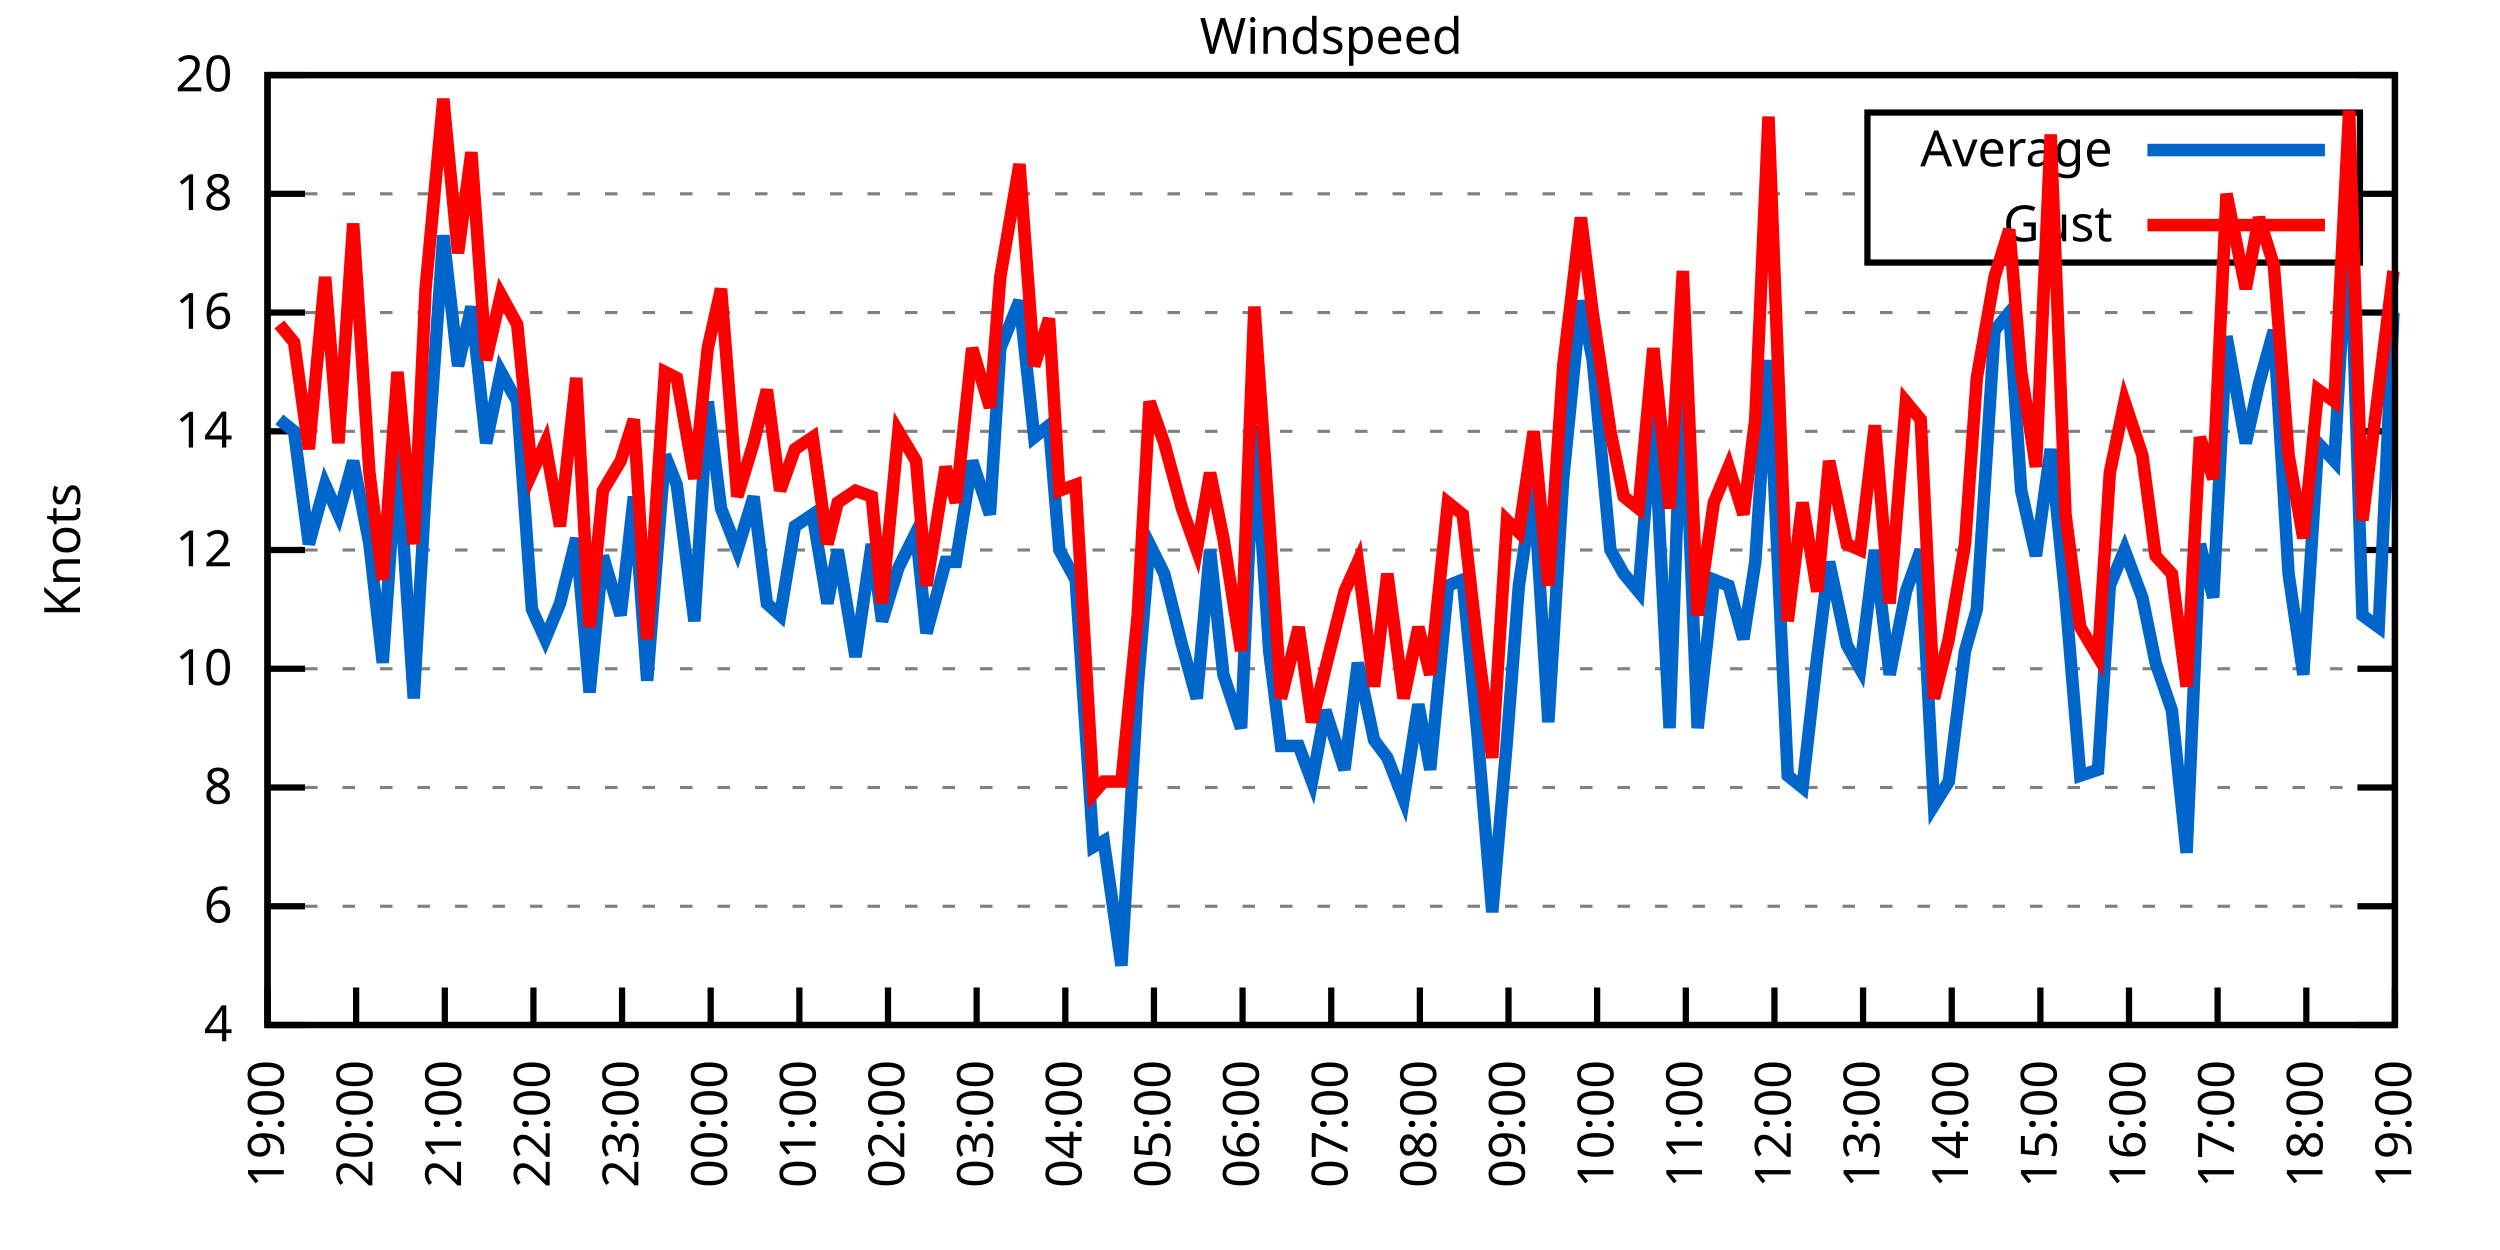
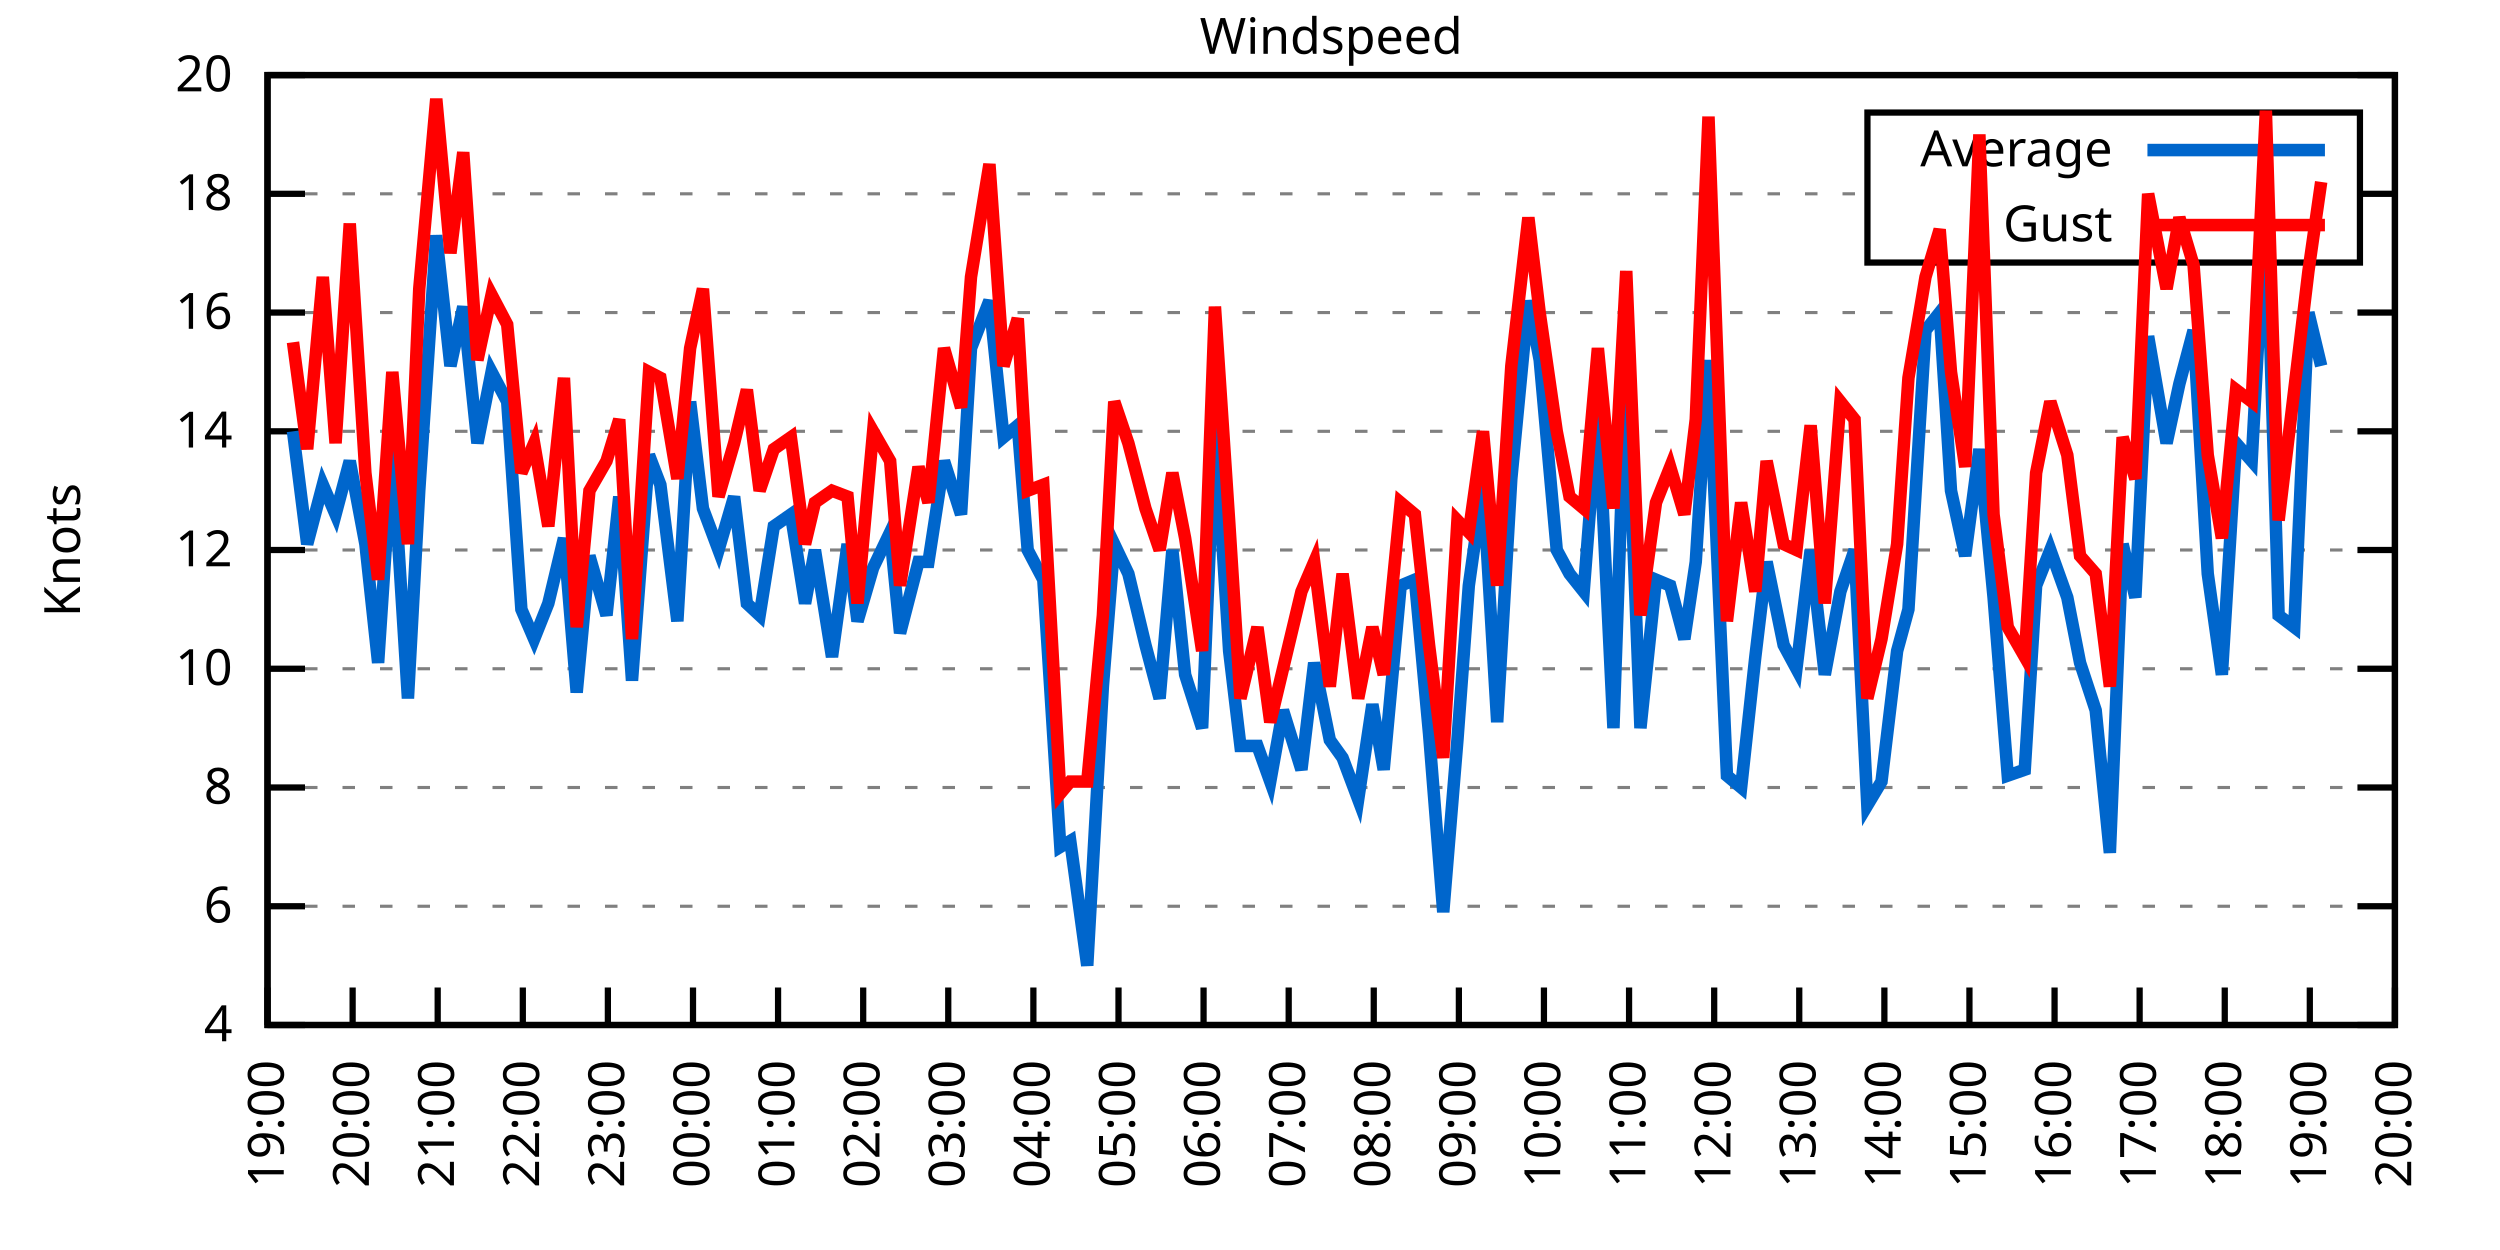
<svg xmlns="http://www.w3.org/2000/svg" xmlns:xlink="http://www.w3.org/1999/xlink" width="400" height="200" viewBox="0 0 400 200">
  <g id="gnuplot_canvas">
    <rect x="0" y="0" width="400" height="200" fill="none" />
    <defs>
      <circle id="gpDot" r="0.5" stroke-width="0.5" stroke="currentColor" />
      <path id="gpPt0" stroke-width="0.333" stroke="currentColor" d="M-1,0 h2 M0,-1 v2" />
      <path id="gpPt1" stroke-width="0.333" stroke="currentColor" d="M-1,-1 L1,1 M1,-1 L-1,1" />
      <path id="gpPt2" stroke-width="0.333" stroke="currentColor" d="M-1,0 L1,0 M0,-1 L0,1 M-1,-1 L1,1 M-1,1 L1,-1" />
      <rect id="gpPt3" stroke-width="0.333" stroke="currentColor" x="-1" y="-1" width="2" height="2" />
      <rect id="gpPt4" stroke-width="0.333" stroke="currentColor" fill="currentColor" x="-1" y="-1" width="2" height="2" />
      <circle id="gpPt5" stroke-width="0.333" stroke="currentColor" cx="0" cy="0" r="1" />
      <use xlink:href="#gpPt5" id="gpPt6" fill="currentColor" stroke="none" />
      <path id="gpPt7" stroke-width="0.333" stroke="currentColor" d="M0,-1.33 L-1.33,0.67 L1.33,0.67 z" />
      <use xlink:href="#gpPt7" id="gpPt8" fill="currentColor" stroke="none" />
      <use xlink:href="#gpPt7" id="gpPt9" stroke="currentColor" transform="rotate(180)" />
      <use xlink:href="#gpPt9" id="gpPt10" fill="currentColor" stroke="none" />
      <use xlink:href="#gpPt3" id="gpPt11" stroke="currentColor" transform="rotate(45)" />
      <use xlink:href="#gpPt11" id="gpPt12" fill="currentColor" stroke="none" />
      <path id="gpPt13" stroke-width="0.333" stroke="currentColor" d="M0,1.330 L1.265,0.411 L0.782,-1.067 L-0.782,-1.076 L-1.265,0.411 z" />
      <use xlink:href="#gpPt13" id="gpPt14" fill="currentColor" stroke="none" />
      <filter id="textbox" filterUnits="objectBoundingBox" x="0" y="0" height="1" width="1">
        <feFlood flood-color="white" flood-opacity="1" result="bgnd" />
        <feComposite in="SourceGraphic" in2="bgnd" operator="atop" />
      </filter>
      <filter id="greybox" filterUnits="objectBoundingBox" x="0" y="0" height="1" width="1">
        <feFlood flood-color="lightgrey" flood-opacity="1" result="grey" />
        <feComposite in="SourceGraphic" in2="grey" operator="atop" />
      </filter>
    </defs>
    <g fill="none" color="white" stroke="currentColor" stroke-width="1.00" stroke-linecap="butt" stroke-linejoin="miter">
</g>
    <g fill="none" color="black" stroke="currentColor" stroke-width="1.00" stroke-linecap="butt" stroke-linejoin="miter">
      <g stroke="none" shape-rendering="crispEdges">
        <polygon fill="rgb(255, 255, 255)" points="42.80,164.00 383.18,164.00 383.18,12.02 42.80,12.02 " />
      </g>
    </g>
    <g fill="none" color="black" stroke="currentColor" stroke-width="1.00" stroke-linecap="butt" stroke-linejoin="miter">
</g>
    <g fill="none" color="black" stroke="black" stroke-width="0.50" stroke-linecap="butt" stroke-linejoin="miter">
</g>
    <g fill="none" color="gray" stroke="currentColor" stroke-width="0.50" stroke-linecap="butt" stroke-linejoin="miter">
      <path stroke="gray" stroke-dasharray="2,4" class="gridline" d="M42.80,164.00 L383.19,164.00  " />
    </g>
    <g fill="none" color="gray" stroke="gray" stroke-width="1.00" stroke-linecap="butt" stroke-linejoin="miter">
</g>
    <g fill="none" color="black" stroke="currentColor" stroke-width="1.00" stroke-linecap="butt" stroke-linejoin="miter">
      <path stroke="black" d="M42.80,164.00 L48.80,164.00 M383.19,164.00 L377.19,164.00  " />
      <g transform="translate(37.20,166.60)" stroke="none" fill="black" font-family="Sans" font-size="8.00" text-anchor="end">
        <text>
          <tspan font-family="Sans"> 4</tspan>
        </text>
      </g>
    </g>
    <g fill="none" color="black" stroke="currentColor" stroke-width="1.00" stroke-linecap="butt" stroke-linejoin="miter">
</g>
    <g fill="none" color="black" stroke="black" stroke-width="0.50" stroke-linecap="butt" stroke-linejoin="miter">
</g>
    <g fill="none" color="gray" stroke="currentColor" stroke-width="0.50" stroke-linecap="butt" stroke-linejoin="miter">
      <path stroke="gray" stroke-dasharray="2,4" class="gridline" d="M42.80,145.00 L383.19,145.00  " />
    </g>
    <g fill="none" color="gray" stroke="gray" stroke-width="1.00" stroke-linecap="butt" stroke-linejoin="miter">
</g>
    <g fill="none" color="black" stroke="currentColor" stroke-width="1.00" stroke-linecap="butt" stroke-linejoin="miter">
      <path stroke="black" d="M42.80,145.00 L48.80,145.00 M383.19,145.00 L377.19,145.00  " />
      <g transform="translate(37.20,147.60)" stroke="none" fill="black" font-family="Sans" font-size="8.00" text-anchor="end">
        <text>
          <tspan font-family="Sans"> 6</tspan>
        </text>
      </g>
    </g>
    <g fill="none" color="black" stroke="currentColor" stroke-width="1.00" stroke-linecap="butt" stroke-linejoin="miter">
</g>
    <g fill="none" color="black" stroke="black" stroke-width="0.50" stroke-linecap="butt" stroke-linejoin="miter">
</g>
    <g fill="none" color="gray" stroke="currentColor" stroke-width="0.50" stroke-linecap="butt" stroke-linejoin="miter">
      <path stroke="gray" stroke-dasharray="2,4" class="gridline" d="M42.80,126.00 L383.19,126.00  " />
    </g>
    <g fill="none" color="gray" stroke="gray" stroke-width="1.00" stroke-linecap="butt" stroke-linejoin="miter">
</g>
    <g fill="none" color="black" stroke="currentColor" stroke-width="1.00" stroke-linecap="butt" stroke-linejoin="miter">
      <path stroke="black" d="M42.80,126.00 L48.80,126.00 M383.19,126.00 L377.19,126.00  " />
      <g transform="translate(37.20,128.60)" stroke="none" fill="black" font-family="Sans" font-size="8.00" text-anchor="end">
        <text>
          <tspan font-family="Sans"> 8</tspan>
        </text>
      </g>
    </g>
    <g fill="none" color="black" stroke="currentColor" stroke-width="1.00" stroke-linecap="butt" stroke-linejoin="miter">
</g>
    <g fill="none" color="black" stroke="black" stroke-width="0.50" stroke-linecap="butt" stroke-linejoin="miter">
</g>
    <g fill="none" color="gray" stroke="currentColor" stroke-width="0.50" stroke-linecap="butt" stroke-linejoin="miter">
      <path stroke="gray" stroke-dasharray="2,4" class="gridline" d="M42.80,107.00 L383.19,107.00  " />
    </g>
    <g fill="none" color="gray" stroke="gray" stroke-width="1.00" stroke-linecap="butt" stroke-linejoin="miter">
</g>
    <g fill="none" color="black" stroke="currentColor" stroke-width="1.00" stroke-linecap="butt" stroke-linejoin="miter">
      <path stroke="black" d="M42.80,107.00 L48.80,107.00 M383.19,107.00 L377.19,107.00  " />
      <g transform="translate(37.20,109.60)" stroke="none" fill="black" font-family="Sans" font-size="8.00" text-anchor="end">
        <text>
          <tspan font-family="Sans"> 10</tspan>
        </text>
      </g>
    </g>
    <g fill="none" color="black" stroke="currentColor" stroke-width="1.00" stroke-linecap="butt" stroke-linejoin="miter">
</g>
    <g fill="none" color="black" stroke="black" stroke-width="0.50" stroke-linecap="butt" stroke-linejoin="miter">
</g>
    <g fill="none" color="gray" stroke="currentColor" stroke-width="0.50" stroke-linecap="butt" stroke-linejoin="miter">
      <path stroke="gray" stroke-dasharray="2,4" class="gridline" d="M42.80,88.00 L383.19,88.00  " />
    </g>
    <g fill="none" color="gray" stroke="gray" stroke-width="1.00" stroke-linecap="butt" stroke-linejoin="miter">
</g>
    <g fill="none" color="black" stroke="currentColor" stroke-width="1.00" stroke-linecap="butt" stroke-linejoin="miter">
      <path stroke="black" d="M42.80,88.00 L48.80,88.00 M383.19,88.00 L377.19,88.00  " />
      <g transform="translate(37.20,90.60)" stroke="none" fill="black" font-family="Sans" font-size="8.00" text-anchor="end">
        <text>
          <tspan font-family="Sans"> 12</tspan>
        </text>
      </g>
    </g>
    <g fill="none" color="black" stroke="currentColor" stroke-width="1.00" stroke-linecap="butt" stroke-linejoin="miter">
</g>
    <g fill="none" color="black" stroke="black" stroke-width="0.50" stroke-linecap="butt" stroke-linejoin="miter">
</g>
    <g fill="none" color="gray" stroke="currentColor" stroke-width="0.50" stroke-linecap="butt" stroke-linejoin="miter">
      <path stroke="gray" stroke-dasharray="2,4" class="gridline" d="M42.80,69.01 L383.19,69.01  " />
    </g>
    <g fill="none" color="gray" stroke="gray" stroke-width="1.00" stroke-linecap="butt" stroke-linejoin="miter">
</g>
    <g fill="none" color="black" stroke="currentColor" stroke-width="1.00" stroke-linecap="butt" stroke-linejoin="miter">
      <path stroke="black" d="M42.80,69.01 L48.80,69.01 M383.19,69.01 L377.19,69.01  " />
      <g transform="translate(37.20,71.61)" stroke="none" fill="black" font-family="Sans" font-size="8.00" text-anchor="end">
        <text>
          <tspan font-family="Sans"> 14</tspan>
        </text>
      </g>
    </g>
    <g fill="none" color="black" stroke="currentColor" stroke-width="1.00" stroke-linecap="butt" stroke-linejoin="miter">
</g>
    <g fill="none" color="black" stroke="black" stroke-width="0.50" stroke-linecap="butt" stroke-linejoin="miter">
</g>
    <g fill="none" color="gray" stroke="currentColor" stroke-width="0.50" stroke-linecap="butt" stroke-linejoin="miter">
      <path stroke="gray" stroke-dasharray="2,4" class="gridline" d="M42.80,50.01 L383.19,50.01  " />
    </g>
    <g fill="none" color="gray" stroke="gray" stroke-width="1.00" stroke-linecap="butt" stroke-linejoin="miter">
</g>
    <g fill="none" color="black" stroke="currentColor" stroke-width="1.00" stroke-linecap="butt" stroke-linejoin="miter">
      <path stroke="black" d="M42.80,50.01 L48.80,50.01 M383.19,50.01 L377.19,50.01  " />
      <g transform="translate(37.20,52.61)" stroke="none" fill="black" font-family="Sans" font-size="8.00" text-anchor="end">
        <text>
          <tspan font-family="Sans"> 16</tspan>
        </text>
      </g>
    </g>
    <g fill="none" color="black" stroke="currentColor" stroke-width="1.00" stroke-linecap="butt" stroke-linejoin="miter">
</g>
    <g fill="none" color="black" stroke="black" stroke-width="0.50" stroke-linecap="butt" stroke-linejoin="miter">
</g>
    <g fill="none" color="gray" stroke="currentColor" stroke-width="0.50" stroke-linecap="butt" stroke-linejoin="miter">
      <path stroke="gray" stroke-dasharray="2,4" class="gridline" d="M42.80,31.01 L298.79,31.01 M377.59,31.01 L383.19,31.01  " />
    </g>
    <g fill="none" color="gray" stroke="gray" stroke-width="1.00" stroke-linecap="butt" stroke-linejoin="miter">
</g>
    <g fill="none" color="black" stroke="currentColor" stroke-width="1.00" stroke-linecap="butt" stroke-linejoin="miter">
      <path stroke="black" d="M42.80,31.01 L48.80,31.01 M383.19,31.01 L377.19,31.01  " />
      <g transform="translate(37.20,33.61)" stroke="none" fill="black" font-family="Sans" font-size="8.00" text-anchor="end">
        <text>
          <tspan font-family="Sans"> 18</tspan>
        </text>
      </g>
    </g>
    <g fill="none" color="black" stroke="currentColor" stroke-width="1.00" stroke-linecap="butt" stroke-linejoin="miter">
</g>
    <g fill="none" color="black" stroke="black" stroke-width="0.50" stroke-linecap="butt" stroke-linejoin="miter">
</g>
    <g fill="none" color="gray" stroke="currentColor" stroke-width="0.50" stroke-linecap="butt" stroke-linejoin="miter">
      <path stroke="gray" stroke-dasharray="2,4" class="gridline" d="M42.80,12.01 L383.19,12.01  " />
    </g>
    <g fill="none" color="gray" stroke="gray" stroke-width="1.00" stroke-linecap="butt" stroke-linejoin="miter">
</g>
    <g fill="none" color="black" stroke="currentColor" stroke-width="1.00" stroke-linecap="butt" stroke-linejoin="miter">
      <path stroke="black" d="M42.80,12.01 L48.80,12.01 M383.19,12.01 L377.19,12.01  " />
      <g transform="translate(37.20,14.61)" stroke="none" fill="black" font-family="Sans" font-size="8.00" text-anchor="end">
        <text>
          <tspan font-family="Sans"> 20</tspan>
        </text>
      </g>
    </g>
    <g fill="none" color="black" stroke="currentColor" stroke-width="1.00" stroke-linecap="butt" stroke-linejoin="miter">
      <path stroke="black" d="M42.80,164.00 L42.80,158.00  " />
      <g transform="translate(45.40,169.60) rotate(270.00)" stroke="none" fill="black" font-family="Sans" font-size="8.00" text-anchor="end">
        <text>
          <tspan font-family="Sans">19:00</tspan>
        </text>
      </g>
    </g>
    <g fill="none" color="black" stroke="currentColor" stroke-width="1.00" stroke-linecap="butt" stroke-linejoin="miter">
-       <path stroke="black" d="M56.98,164.00 L56.98,158.00  " />
-       <g transform="translate(59.58,169.60) rotate(270.00)" stroke="none" fill="black" font-family="Sans" font-size="8.00" text-anchor="end">
+       <path stroke="black" d="M56.42,164.00 L56.42,158.00  " />
+       <g transform="translate(59.02,169.60) rotate(270.00)" stroke="none" fill="black" font-family="Sans" font-size="8.00" text-anchor="end">
        <text>
          <tspan font-family="Sans">20:00</tspan>
        </text>
      </g>
    </g>
    <g fill="none" color="black" stroke="currentColor" stroke-width="1.00" stroke-linecap="butt" stroke-linejoin="miter">
-       <path stroke="black" d="M71.17,164.00 L71.17,158.00  " />
-       <g transform="translate(73.77,169.60) rotate(270.00)" stroke="none" fill="black" font-family="Sans" font-size="8.00" text-anchor="end">
+       <path stroke="black" d="M70.03,164.00 L70.03,158.00  " />
+       <g transform="translate(72.63,169.60) rotate(270.00)" stroke="none" fill="black" font-family="Sans" font-size="8.00" text-anchor="end">
        <text>
          <tspan font-family="Sans">21:00</tspan>
        </text>
      </g>
    </g>
    <g fill="none" color="black" stroke="currentColor" stroke-width="1.00" stroke-linecap="butt" stroke-linejoin="miter">
-       <path stroke="black" d="M85.35,164.00 L85.35,158.00  " />
-       <g transform="translate(87.95,169.60) rotate(270.00)" stroke="none" fill="black" font-family="Sans" font-size="8.00" text-anchor="end">
+       <path stroke="black" d="M83.65,164.00 L83.65,158.00  " />
+       <g transform="translate(86.25,169.60) rotate(270.00)" stroke="none" fill="black" font-family="Sans" font-size="8.00" text-anchor="end">
        <text>
          <tspan font-family="Sans">22:00</tspan>
        </text>
      </g>
    </g>
    <g fill="none" color="black" stroke="currentColor" stroke-width="1.00" stroke-linecap="butt" stroke-linejoin="miter">
-       <path stroke="black" d="M99.53,164.00 L99.53,158.00  " />
-       <g transform="translate(102.13,169.60) rotate(270.00)" stroke="none" fill="black" font-family="Sans" font-size="8.00" text-anchor="end">
+       <path stroke="black" d="M97.26,164.00 L97.26,158.00  " />
+       <g transform="translate(99.86,169.60) rotate(270.00)" stroke="none" fill="black" font-family="Sans" font-size="8.00" text-anchor="end">
        <text>
          <tspan font-family="Sans">23:00</tspan>
        </text>
      </g>
    </g>
    <g fill="none" color="black" stroke="currentColor" stroke-width="1.00" stroke-linecap="butt" stroke-linejoin="miter">
-       <path stroke="black" d="M113.71,164.00 L113.71,158.00  " />
-       <g transform="translate(116.31,169.60) rotate(270.00)" stroke="none" fill="black" font-family="Sans" font-size="8.00" text-anchor="end">
+       <path stroke="black" d="M110.88,164.00 L110.88,158.00  " />
+       <g transform="translate(113.48,169.60) rotate(270.00)" stroke="none" fill="black" font-family="Sans" font-size="8.00" text-anchor="end">
        <text>
          <tspan font-family="Sans">00:00</tspan>
        </text>
      </g>
    </g>
    <g fill="none" color="black" stroke="currentColor" stroke-width="1.00" stroke-linecap="butt" stroke-linejoin="miter">
-       <path stroke="black" d="M127.90,164.00 L127.90,158.00  " />
-       <g transform="translate(130.50,169.60) rotate(270.00)" stroke="none" fill="black" font-family="Sans" font-size="8.00" text-anchor="end">
+       <path stroke="black" d="M124.49,164.00 L124.49,158.00  " />
+       <g transform="translate(127.09,169.60) rotate(270.00)" stroke="none" fill="black" font-family="Sans" font-size="8.00" text-anchor="end">
        <text>
          <tspan font-family="Sans">01:00</tspan>
        </text>
      </g>
    </g>
    <g fill="none" color="black" stroke="currentColor" stroke-width="1.00" stroke-linecap="butt" stroke-linejoin="miter">
-       <path stroke="black" d="M142.08,164.00 L142.08,158.00  " />
-       <g transform="translate(144.68,169.60) rotate(270.00)" stroke="none" fill="black" font-family="Sans" font-size="8.00" text-anchor="end">
+       <path stroke="black" d="M138.11,164.00 L138.11,158.00  " />
+       <g transform="translate(140.71,169.60) rotate(270.00)" stroke="none" fill="black" font-family="Sans" font-size="8.00" text-anchor="end">
        <text>
          <tspan font-family="Sans">02:00</tspan>
        </text>
      </g>
    </g>
    <g fill="none" color="black" stroke="currentColor" stroke-width="1.00" stroke-linecap="butt" stroke-linejoin="miter">
-       <path stroke="black" d="M156.26,164.00 L156.26,158.00  " />
-       <g transform="translate(158.86,169.60) rotate(270.00)" stroke="none" fill="black" font-family="Sans" font-size="8.00" text-anchor="end">
+       <path stroke="black" d="M151.72,164.00 L151.72,158.00  " />
+       <g transform="translate(154.32,169.60) rotate(270.00)" stroke="none" fill="black" font-family="Sans" font-size="8.00" text-anchor="end">
        <text>
          <tspan font-family="Sans">03:00</tspan>
        </text>
      </g>
    </g>
    <g fill="none" color="black" stroke="currentColor" stroke-width="1.00" stroke-linecap="butt" stroke-linejoin="miter">
-       <path stroke="black" d="M170.45,164.00 L170.45,158.00  " />
-       <g transform="translate(173.05,169.60) rotate(270.00)" stroke="none" fill="black" font-family="Sans" font-size="8.00" text-anchor="end">
+       <path stroke="black" d="M165.34,164.00 L165.34,158.00  " />
+       <g transform="translate(167.94,169.60) rotate(270.00)" stroke="none" fill="black" font-family="Sans" font-size="8.00" text-anchor="end">
        <text>
          <tspan font-family="Sans">04:00</tspan>
        </text>
      </g>
    </g>
    <g fill="none" color="black" stroke="currentColor" stroke-width="1.00" stroke-linecap="butt" stroke-linejoin="miter">
-       <path stroke="black" d="M184.63,164.00 L184.63,158.00  " />
-       <g transform="translate(187.23,169.60) rotate(270.00)" stroke="none" fill="black" font-family="Sans" font-size="8.00" text-anchor="end">
+       <path stroke="black" d="M178.96,164.00 L178.96,158.00  " />
+       <g transform="translate(181.56,169.60) rotate(270.00)" stroke="none" fill="black" font-family="Sans" font-size="8.00" text-anchor="end">
        <text>
          <tspan font-family="Sans">05:00</tspan>
        </text>
      </g>
    </g>
    <g fill="none" color="black" stroke="currentColor" stroke-width="1.00" stroke-linecap="butt" stroke-linejoin="miter">
-       <path stroke="black" d="M198.81,164.00 L198.81,158.00  " />
-       <g transform="translate(201.41,169.60) rotate(270.00)" stroke="none" fill="black" font-family="Sans" font-size="8.00" text-anchor="end">
+       <path stroke="black" d="M192.57,164.00 L192.57,158.00  " />
+       <g transform="translate(195.17,169.60) rotate(270.00)" stroke="none" fill="black" font-family="Sans" font-size="8.00" text-anchor="end">
        <text>
          <tspan font-family="Sans">06:00</tspan>
        </text>
      </g>
    </g>
    <g fill="none" color="black" stroke="currentColor" stroke-width="1.00" stroke-linecap="butt" stroke-linejoin="miter">
-       <path stroke="black" d="M213.00,164.00 L213.00,158.00  " />
-       <g transform="translate(215.60,169.60) rotate(270.00)" stroke="none" fill="black" font-family="Sans" font-size="8.00" text-anchor="end">
+       <path stroke="black" d="M206.19,164.00 L206.19,158.00  " />
+       <g transform="translate(208.79,169.60) rotate(270.00)" stroke="none" fill="black" font-family="Sans" font-size="8.00" text-anchor="end">
        <text>
          <tspan font-family="Sans">07:00</tspan>
        </text>
      </g>
    </g>
    <g fill="none" color="black" stroke="currentColor" stroke-width="1.00" stroke-linecap="butt" stroke-linejoin="miter">
-       <path stroke="black" d="M227.18,164.00 L227.18,158.00  " />
-       <g transform="translate(229.78,169.60) rotate(270.00)" stroke="none" fill="black" font-family="Sans" font-size="8.00" text-anchor="end">
+       <path stroke="black" d="M219.80,164.00 L219.80,158.00  " />
+       <g transform="translate(222.40,169.60) rotate(270.00)" stroke="none" fill="black" font-family="Sans" font-size="8.00" text-anchor="end">
        <text>
          <tspan font-family="Sans">08:00</tspan>
        </text>
      </g>
    </g>
    <g fill="none" color="black" stroke="currentColor" stroke-width="1.00" stroke-linecap="butt" stroke-linejoin="miter">
-       <path stroke="black" d="M241.36,164.00 L241.36,158.00  " />
-       <g transform="translate(243.96,169.60) rotate(270.00)" stroke="none" fill="black" font-family="Sans" font-size="8.00" text-anchor="end">
+       <path stroke="black" d="M233.42,164.00 L233.42,158.00  " />
+       <g transform="translate(236.02,169.60) rotate(270.00)" stroke="none" fill="black" font-family="Sans" font-size="8.00" text-anchor="end">
        <text>
          <tspan font-family="Sans">09:00</tspan>
        </text>
      </g>
    </g>
    <g fill="none" color="black" stroke="currentColor" stroke-width="1.00" stroke-linecap="butt" stroke-linejoin="miter">
-       <path stroke="black" d="M255.54,164.00 L255.54,158.00  " />
-       <g transform="translate(258.14,169.60) rotate(270.00)" stroke="none" fill="black" font-family="Sans" font-size="8.00" text-anchor="end">
+       <path stroke="black" d="M247.03,164.00 L247.03,158.00  " />
+       <g transform="translate(249.63,169.60) rotate(270.00)" stroke="none" fill="black" font-family="Sans" font-size="8.00" text-anchor="end">
        <text>
          <tspan font-family="Sans">10:00</tspan>
        </text>
      </g>
    </g>
    <g fill="none" color="black" stroke="currentColor" stroke-width="1.00" stroke-linecap="butt" stroke-linejoin="miter">
-       <path stroke="black" d="M269.73,164.00 L269.73,158.00  " />
-       <g transform="translate(272.33,169.60) rotate(270.00)" stroke="none" fill="black" font-family="Sans" font-size="8.00" text-anchor="end">
+       <path stroke="black" d="M260.65,164.00 L260.65,158.00  " />
+       <g transform="translate(263.25,169.60) rotate(270.00)" stroke="none" fill="black" font-family="Sans" font-size="8.00" text-anchor="end">
        <text>
          <tspan font-family="Sans">11:00</tspan>
        </text>
      </g>
    </g>
    <g fill="none" color="black" stroke="currentColor" stroke-width="1.00" stroke-linecap="butt" stroke-linejoin="miter">
-       <path stroke="black" d="M283.91,164.00 L283.91,158.00  " />
-       <g transform="translate(286.51,169.60) rotate(270.00)" stroke="none" fill="black" font-family="Sans" font-size="8.00" text-anchor="end">
+       <path stroke="black" d="M274.27,164.00 L274.27,158.00  " />
+       <g transform="translate(276.87,169.60) rotate(270.00)" stroke="none" fill="black" font-family="Sans" font-size="8.00" text-anchor="end">
        <text>
          <tspan font-family="Sans">12:00</tspan>
        </text>
      </g>
    </g>
    <g fill="none" color="black" stroke="currentColor" stroke-width="1.00" stroke-linecap="butt" stroke-linejoin="miter">
-       <path stroke="black" d="M298.09,164.00 L298.09,158.00  " />
-       <g transform="translate(300.69,169.60) rotate(270.00)" stroke="none" fill="black" font-family="Sans" font-size="8.00" text-anchor="end">
+       <path stroke="black" d="M287.88,164.00 L287.88,158.00  " />
+       <g transform="translate(290.48,169.60) rotate(270.00)" stroke="none" fill="black" font-family="Sans" font-size="8.00" text-anchor="end">
        <text>
          <tspan font-family="Sans">13:00</tspan>
        </text>
      </g>
    </g>
    <g fill="none" color="black" stroke="currentColor" stroke-width="1.00" stroke-linecap="butt" stroke-linejoin="miter">
-       <path stroke="black" d="M312.28,164.00 L312.28,158.00  " />
-       <g transform="translate(314.88,169.60) rotate(270.00)" stroke="none" fill="black" font-family="Sans" font-size="8.00" text-anchor="end">
+       <path stroke="black" d="M301.50,164.00 L301.50,158.00  " />
+       <g transform="translate(304.10,169.60) rotate(270.00)" stroke="none" fill="black" font-family="Sans" font-size="8.00" text-anchor="end">
        <text>
          <tspan font-family="Sans">14:00</tspan>
        </text>
      </g>
    </g>
    <g fill="none" color="black" stroke="currentColor" stroke-width="1.00" stroke-linecap="butt" stroke-linejoin="miter">
-       <path stroke="black" d="M326.46,164.00 L326.46,158.00  " />
-       <g transform="translate(329.06,169.60) rotate(270.00)" stroke="none" fill="black" font-family="Sans" font-size="8.00" text-anchor="end">
+       <path stroke="black" d="M315.11,164.00 L315.11,158.00  " />
+       <g transform="translate(317.71,169.60) rotate(270.00)" stroke="none" fill="black" font-family="Sans" font-size="8.00" text-anchor="end">
        <text>
          <tspan font-family="Sans">15:00</tspan>
        </text>
      </g>
    </g>
    <g fill="none" color="black" stroke="currentColor" stroke-width="1.00" stroke-linecap="butt" stroke-linejoin="miter">
-       <path stroke="black" d="M340.64,164.00 L340.64,158.00  " />
-       <g transform="translate(343.24,169.60) rotate(270.00)" stroke="none" fill="black" font-family="Sans" font-size="8.00" text-anchor="end">
+       <path stroke="black" d="M328.73,164.00 L328.73,158.00  " />
+       <g transform="translate(331.33,169.60) rotate(270.00)" stroke="none" fill="black" font-family="Sans" font-size="8.00" text-anchor="end">
        <text>
          <tspan font-family="Sans">16:00</tspan>
        </text>
      </g>
    </g>
    <g fill="none" color="black" stroke="currentColor" stroke-width="1.00" stroke-linecap="butt" stroke-linejoin="miter">
-       <path stroke="black" d="M354.82,164.00 L354.82,158.00  " />
-       <g transform="translate(357.42,169.60) rotate(270.00)" stroke="none" fill="black" font-family="Sans" font-size="8.00" text-anchor="end">
+       <path stroke="black" d="M342.34,164.00 L342.34,158.00  " />
+       <g transform="translate(344.94,169.60) rotate(270.00)" stroke="none" fill="black" font-family="Sans" font-size="8.00" text-anchor="end">
        <text>
          <tspan font-family="Sans">17:00</tspan>
        </text>
      </g>
    </g>
    <g fill="none" color="black" stroke="currentColor" stroke-width="1.00" stroke-linecap="butt" stroke-linejoin="miter">
-       <path stroke="black" d="M369.01,164.00 L369.01,158.00  " />
-       <g transform="translate(371.61,169.60) rotate(270.00)" stroke="none" fill="black" font-family="Sans" font-size="8.00" text-anchor="end">
+       <path stroke="black" d="M355.96,164.00 L355.96,158.00  " />
+       <g transform="translate(358.56,169.60) rotate(270.00)" stroke="none" fill="black" font-family="Sans" font-size="8.00" text-anchor="end">
        <text>
          <tspan font-family="Sans">18:00</tspan>
+         </text>
+       </g>
+     </g>
+     <g fill="none" color="black" stroke="currentColor" stroke-width="1.00" stroke-linecap="butt" stroke-linejoin="miter">
+       <path stroke="black" d="M369.57,164.00 L369.57,158.00  " />
+       <g transform="translate(372.17,169.60) rotate(270.00)" stroke="none" fill="black" font-family="Sans" font-size="8.00" text-anchor="end">
+         <text>
+           <tspan font-family="Sans">19:00</tspan>
        </text>
      </g>
    </g>
    <g fill="none" color="black" stroke="currentColor" stroke-width="1.00" stroke-linecap="butt" stroke-linejoin="miter">
      <path stroke="black" d="M383.19,164.00 L383.19,158.00  " />
      <g transform="translate(385.79,169.60) rotate(270.00)" stroke="none" fill="black" font-family="Sans" font-size="8.00" text-anchor="end">
        <text>
-           <tspan font-family="Sans">19:00</tspan>
+           <tspan font-family="Sans">20:00</tspan>
        </text>
      </g>
    </g>
    <g fill="none" color="black" stroke="currentColor" stroke-width="1.00" stroke-linecap="butt" stroke-linejoin="miter">
</g>
    <g fill="none" color="black" stroke="currentColor" stroke-width="1.00" stroke-linecap="butt" stroke-linejoin="miter">
      <path stroke="black" d="M42.80,12.01 L42.80,164.00 L383.19,164.00 L383.19,12.01 L42.80,12.01 Z  " />
    </g>
    <g fill="none" color="black" stroke="currentColor" stroke-width="1.00" stroke-linecap="butt" stroke-linejoin="miter">
</g>
    <g fill="none" color="black" stroke="currentColor" stroke-width="1.00" stroke-linecap="butt" stroke-linejoin="miter">
      <path stroke="black" d="M298.79,42.01 L298.79,18.01 L377.59,18.01 L377.59,42.01 L298.79,42.01 Z  " />
    </g>
    <g id="Windspeed_plot_1">
      <g fill="none" color="white" stroke="black" stroke-width="2.00" stroke-linecap="butt" stroke-linejoin="miter">
</g>
      <g fill="none" color="black" stroke="currentColor" stroke-width="2.00" stroke-linecap="butt" stroke-linejoin="miter">
        <g transform="translate(337.99,26.61)" stroke="none" fill="black" font-family="Sans" font-size="8.00" text-anchor="end">
          <text>
            <tspan font-family="Sans">Average</tspan>
          </text>
        </g>
      </g>
      <g fill="none" color="black" stroke="currentColor" stroke-width="2.00" stroke-linecap="butt" stroke-linejoin="miter">
-         <path stroke="rgb(  0, 102, 204)" d="M343.59,24.01 L371.99,24.01 M44.69,67.11 L47.05,69.01 L49.42,87.06 L52.02,77.56 L54.15,82.31 L56.51,73.76   L59.11,87.06 L61.24,106.05 L63.60,71.86 L66.20,111.75 L68.09,78.51 L70.93,37.66 L73.29,58.56 L75.42,49.06   L77.78,70.91 L80.15,59.51 L82.75,64.26 L85.11,97.50 L87.24,102.25 L89.60,96.55 L92.20,86.11 L94.33,110.80   L96.46,88.95 L99.30,98.45 L101.42,79.46 L103.55,108.90 L106.39,72.81 L108.28,77.56 L111.11,99.40 L113.24,64.26   L115.37,81.36 L117.97,88.00 L120.57,79.46 L122.70,96.55 L124.82,98.45 L127.19,84.21 L130.02,82.31 L132.39,96.55   L134.04,88.00 L136.88,105.10 L139.48,87.06 L141.13,99.40 L143.74,90.85 L146.57,85.16 L148.23,101.30 L151.30,89.90   L152.95,89.90 L155.55,73.76 L158.39,82.31 L160.05,55.71 L163.12,48.11 L165.48,69.96 L167.85,68.06 L169.50,88.00   L172.10,92.75 L174.94,135.50 L176.59,134.55 L179.43,154.50 L182.03,109.85 L183.92,87.06 L186.28,91.80 L189.12,103.20   L191.48,111.75 L193.61,88.00 L195.74,107.95 L198.58,116.50 L200.70,68.06 L203.07,104.15 L204.96,119.35 L207.79,119.35   L209.92,125.05 L212.05,113.65 L215.12,123.15 L217.25,106.05 L219.85,118.40 L221.98,121.25 L224.58,127.90 L226.94,112.70   L228.83,123.15 L231.67,93.70 L234.03,92.75 L236.40,117.45 L238.76,145.95 L241.12,118.40 L243.02,93.70 L245.38,77.56   L247.74,115.55 L250.11,76.61 L252.94,48.11 L254.83,57.61 L257.67,88.00 L259.80,91.80 L262.16,94.65 L264.53,65.21   L267.13,116.50 L269.25,57.61 L271.62,116.50 L274.22,92.75 L276.58,93.70 L278.95,102.25 L280.84,89.90 L282.96,57.61   L286.04,124.10 L288.40,126.00 L290.76,105.10 L292.66,89.90 L295.49,103.20 L297.62,107.00 L299.98,88.00 L302.35,107.95   L304.95,94.65 L307.31,88.00 L309.44,128.85 L311.80,125.05 L314.40,104.15 L316.29,97.50 L319.13,52.86 L321.49,50.01   L323.39,78.51 L325.75,88.95 L328.11,71.86 L330.48,95.60 L332.84,124.10 L335.68,123.15 L337.57,93.70 L339.93,88.00   L342.77,95.60 L344.90,106.05 L347.50,113.65 L349.86,136.45 L351.99,87.06 L354.12,95.60 L356.24,53.81 L359.32,70.91   L361.44,61.41 L363.81,52.86 L366.17,91.80 L368.53,107.95 L370.90,70.91 L373.50,73.76 L375.86,31.96 L377.99,98.45   L380.59,100.35 L382.95,50.01  " />
+         <path stroke="rgb(  0, 102, 204)" d="M343.59,24.01 L371.99,24.01 M46.88,69.01 L49.15,87.06 L51.65,77.56 L53.69,82.31 L55.96,73.76 L58.46,87.06   L60.50,106.05 L62.77,71.86 L65.27,111.75 L67.08,78.51 L69.80,37.66 L72.07,58.56 L74.12,49.06 L76.39,70.91   L78.65,59.51 L81.15,64.26 L83.42,97.50 L85.46,102.25 L87.73,96.55 L90.23,86.11 L92.27,110.80 L94.31,88.95   L97.04,98.45 L99.08,79.46 L101.12,108.90 L103.84,72.81 L105.66,77.56 L108.38,99.40 L110.42,64.26 L112.47,81.36   L114.96,88.00 L117.46,79.46 L119.50,96.55 L121.54,98.45 L123.81,84.21 L126.54,82.31 L128.81,96.55 L130.39,88.00   L133.12,105.10 L135.61,87.06 L137.20,99.40 L139.70,90.85 L142.42,85.16 L144.01,101.30 L146.96,89.90 L148.55,89.90   L151.04,73.76 L153.77,82.31 L155.36,55.71 L158.31,48.11 L160.57,69.96 L162.84,68.06 L164.43,88.00 L166.93,92.75   L169.65,135.50 L171.24,134.55 L173.96,154.50 L176.46,109.85 L178.28,87.06 L180.54,91.80 L183.27,103.20 L185.54,111.75   L187.58,88.00 L189.62,107.95 L192.34,116.50 L194.39,68.06 L196.66,104.15 L198.47,119.35 L201.19,119.35 L203.24,125.05   L205.28,113.65 L208.23,123.15 L210.27,106.05 L212.77,118.40 L214.81,121.25 L217.31,127.90 L219.58,112.70 L221.39,123.15   L224.11,93.70 L226.38,92.75 L228.65,117.45 L230.92,145.95 L233.19,118.40 L235.01,93.70 L237.28,77.56 L239.55,115.55   L241.81,76.61 L244.54,48.11 L246.35,57.61 L249.08,88.00 L251.12,91.80 L253.39,94.65 L255.66,65.21 L258.15,116.50   L260.20,57.61 L262.47,116.50 L264.96,92.75 L267.23,93.70 L269.50,102.25 L271.32,89.90 L273.36,57.61 L276.31,124.10   L278.58,126.00 L280.85,105.10 L282.66,89.90 L285.38,103.20 L287.43,107.00 L289.70,88.00 L291.97,107.95 L294.46,94.65   L296.73,88.00 L298.77,128.85 L301.04,125.05 L303.54,104.15 L305.35,97.50 L308.08,52.86 L310.35,50.01 L312.16,78.51   L314.43,88.95 L316.70,71.86 L318.97,95.60 L321.24,124.10 L323.96,123.15 L325.78,93.70 L328.05,88.00 L330.77,95.60   L332.81,106.05 L335.31,113.65 L337.58,136.45 L339.62,87.06 L341.66,95.60 L343.70,53.81 L346.65,70.91 L348.70,61.41   L350.97,52.86 L353.24,91.80 L355.50,107.95 L357.77,70.91 L360.27,73.76 L362.54,31.96 L364.58,98.45 L367.08,100.35   L369.35,50.01 L371.39,58.56  " />
      </g>
    </g>
    <g id="Windspeed_plot_2">
      <g fill="none" color="black" stroke="currentColor" stroke-width="2.00" stroke-linecap="butt" stroke-linejoin="miter">
        <g transform="translate(337.99,38.61)" stroke="none" fill="black" font-family="Sans" font-size="8.00" text-anchor="end">
          <text>
            <tspan font-family="Sans">Gust</tspan>
          </text>
        </g>
      </g>
      <g fill="none" color="black" stroke="currentColor" stroke-width="2.00" stroke-linecap="butt" stroke-linejoin="miter">
-         <path stroke="rgb(255,   0,   0)" d="M343.59,36.01 L371.99,36.01 M44.69,51.91 L47.05,54.76 L49.42,71.86 L52.02,44.31 L54.15,70.91 L56.51,35.76   L59.11,75.66 L61.24,92.75 L63.60,59.51 L66.20,87.06 L68.09,46.21 L70.93,15.81 L73.29,40.51 L75.42,24.36   L77.78,57.61 L80.15,47.16 L82.75,51.91 L85.11,75.66 L87.24,70.91 L89.60,84.21 L92.20,60.46 L94.33,100.35   L96.46,78.51 L99.30,73.76 L101.42,67.11 L103.55,102.25 L106.39,59.51 L108.28,60.46 L111.11,76.61 L113.24,55.71   L115.37,46.21 L117.97,79.46 L120.57,70.91 L122.70,62.36 L124.82,78.51 L127.19,71.86 L130.02,69.96 L132.39,87.06   L134.04,80.41 L136.88,78.51 L139.48,79.46 L141.13,96.55 L143.74,69.01 L146.57,73.76 L148.23,93.70 L151.30,74.71   L152.95,80.41 L155.55,55.71 L158.39,65.21 L160.05,44.31 L163.12,26.26 L165.48,58.56 L167.85,50.96 L169.50,78.51   L172.10,77.56 L174.94,126.95 L176.59,125.05 L179.43,125.05 L182.03,98.45 L183.92,64.26 L186.28,70.91 L189.12,81.36   L191.48,88.00 L193.61,75.66 L195.74,86.11 L198.58,104.15 L200.70,49.06 L203.07,83.26 L204.96,111.75 L207.79,100.35   L209.92,115.55 L212.05,107.00 L215.12,94.65 L217.25,89.90 L219.85,109.85 L221.98,91.80 L224.58,111.75 L226.94,100.35   L228.83,107.95 L231.67,80.41 L234.03,82.31 L236.40,103.20 L238.76,121.25 L241.12,83.26 L243.02,85.16 L245.38,69.01   L247.74,93.70 L250.11,58.56 L252.94,34.81 L254.83,50.01 L257.67,69.01 L259.80,79.46 L262.16,81.36 L264.53,55.71   L267.13,81.36 L269.25,43.36 L271.62,98.45 L274.22,80.41 L276.58,74.71 L278.95,82.31 L280.84,67.11 L282.96,18.66   L286.04,99.40 L288.40,80.41 L290.76,94.65 L292.66,73.76 L295.49,87.06 L297.62,88.00 L299.98,68.06 L302.35,96.55   L304.95,64.26 L307.31,67.11 L309.44,111.75 L311.80,102.25 L314.40,87.06 L316.29,60.46 L319.13,44.31 L321.49,36.71   L323.39,59.51 L325.75,74.71 L328.11,21.51 L330.48,82.31 L332.84,100.35 L335.68,105.10 L337.57,75.66 L339.93,64.26   L342.77,72.81 L344.90,88.95 L347.50,91.80 L349.86,109.85 L351.99,69.96 L354.12,76.61 L356.24,31.01 L359.32,46.21   L361.44,34.81 L363.81,42.41 L366.17,72.81 L368.53,86.11 L370.90,62.36 L373.50,64.26 L375.86,17.71 L377.99,83.26   L380.59,62.36 L382.95,43.36  " />
+         <path stroke="rgb(255,   0,   0)" d="M343.59,36.01 L371.99,36.01 M46.88,54.76 L49.15,71.86 L51.65,44.31 L53.69,70.91 L55.96,35.76 L58.46,75.66   L60.50,92.75 L62.77,59.51 L65.27,87.06 L67.08,46.21 L69.80,15.81 L72.07,40.51 L74.12,24.36 L76.39,57.61   L78.65,47.16 L81.15,51.91 L83.42,75.66 L85.46,70.91 L87.73,84.21 L90.23,60.46 L92.27,100.35 L94.31,78.51   L97.04,73.76 L99.08,67.11 L101.12,102.25 L103.84,59.51 L105.66,60.46 L108.38,76.61 L110.42,55.71 L112.47,46.21   L114.96,79.46 L117.46,70.91 L119.50,62.36 L121.54,78.51 L123.81,71.86 L126.54,69.96 L128.81,87.06 L130.39,80.41   L133.12,78.51 L135.61,79.46 L137.20,96.55 L139.70,69.01 L142.42,73.76 L144.01,93.70 L146.96,74.71 L148.55,80.41   L151.04,55.71 L153.77,65.21 L155.36,44.31 L158.31,26.26 L160.57,58.56 L162.84,50.96 L164.43,78.51 L166.93,77.56   L169.65,126.95 L171.24,125.05 L173.96,125.05 L176.46,98.45 L178.28,64.26 L180.54,70.91 L183.27,81.36 L185.54,88.00   L187.58,75.66 L189.62,86.11 L192.34,104.15 L194.39,49.06 L196.66,83.26 L198.47,111.75 L201.19,100.35 L203.24,115.55   L205.28,107.00 L208.23,94.65 L210.27,89.90 L212.77,109.85 L214.81,91.80 L217.31,111.75 L219.58,100.35 L221.39,107.95   L224.11,80.41 L226.38,82.31 L228.65,103.20 L230.92,121.25 L233.19,83.26 L235.01,85.16 L237.28,69.01 L239.55,93.70   L241.81,58.56 L244.54,34.81 L246.35,50.01 L249.08,69.01 L251.12,79.46 L253.39,81.36 L255.66,55.71 L258.15,81.36   L260.20,43.36 L262.47,98.45 L264.96,80.41 L267.23,74.71 L269.50,82.31 L271.32,67.11 L273.36,18.66 L276.31,99.40   L278.58,80.41 L280.85,94.65 L282.66,73.76 L285.38,87.06 L287.43,88.00 L289.70,68.06 L291.97,96.55 L294.46,64.26   L296.73,67.11 L298.77,111.75 L301.04,102.25 L303.54,87.06 L305.35,60.46 L308.08,44.31 L310.35,36.71 L312.16,59.51   L314.43,74.71 L316.70,21.51 L318.97,82.31 L321.24,100.35 L323.96,105.10 L325.78,75.66 L328.05,64.26 L330.77,72.81   L332.81,88.95 L335.31,91.80 L337.58,109.85 L339.62,69.96 L341.66,76.61 L343.70,31.01 L346.65,46.21 L348.70,34.81   L350.97,42.41 L353.24,72.81 L355.50,86.11 L357.77,62.36 L360.27,64.26 L362.54,17.71 L364.58,83.26 L367.08,62.36   L369.35,43.36 L371.39,29.11  " />
      </g>
    </g>
    <g fill="none" color="black" stroke="currentColor" stroke-width="2.00" stroke-linecap="butt" stroke-linejoin="miter">
</g>
    <g fill="none" color="black" stroke="black" stroke-width="1.00" stroke-linecap="butt" stroke-linejoin="miter">
</g>
    <g fill="none" color="black" stroke="currentColor" stroke-width="1.00" stroke-linecap="butt" stroke-linejoin="miter">
      <path stroke="black" d="M42.80,12.01 L42.80,164.00 L383.19,164.00 L383.19,12.01 L42.80,12.01 Z  " />
      <g transform="translate(12.80,88.01) rotate(270.00)" stroke="none" fill="black" font-family="Sans" font-size="8.00" text-anchor="middle">
        <text>
          <tspan font-family="Sans">Knots</tspan>
        </text>
      </g>
    </g>
    <g fill="none" color="black" stroke="currentColor" stroke-width="1.00" stroke-linecap="butt" stroke-linejoin="miter">
</g>
    <g fill="none" color="black" stroke="currentColor" stroke-width="1.00" stroke-linecap="butt" stroke-linejoin="miter">
      <g transform="translate(212.99,8.61)" stroke="none" fill="black" font-family="Sans" font-size="8.00" text-anchor="middle">
        <text>
          <tspan font-family="Sans">Windspeed</tspan>
        </text>
      </g>
    </g>
    <g fill="none" color="black" stroke="currentColor" stroke-width="1.00" stroke-linecap="butt" stroke-linejoin="miter">
</g>
  </g>
</svg>
